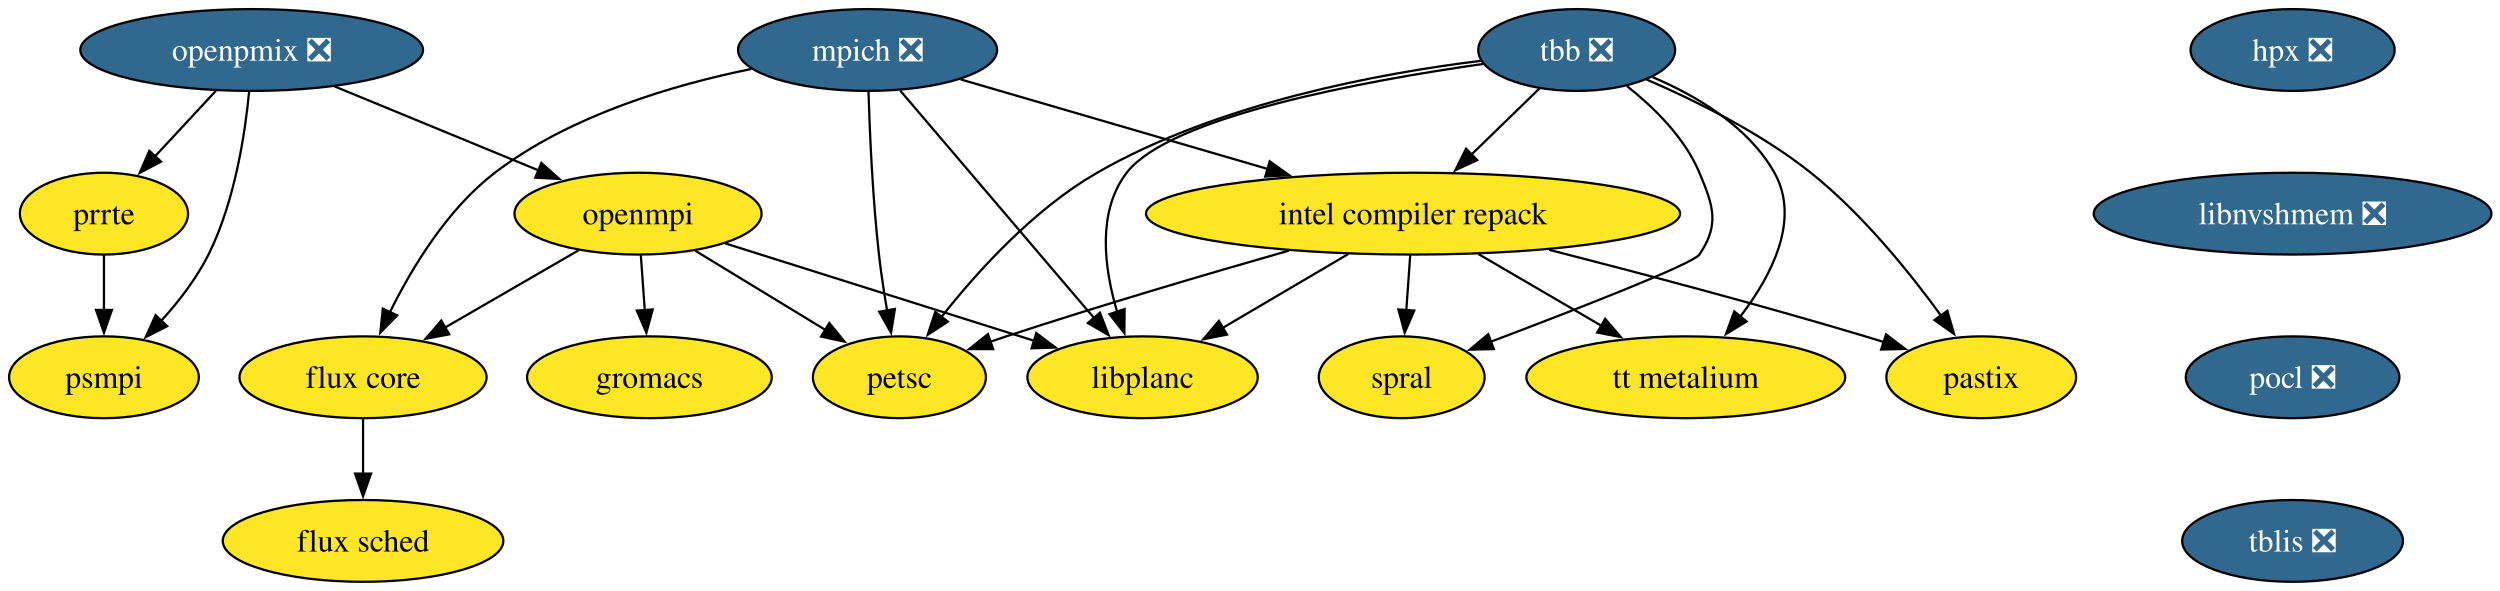
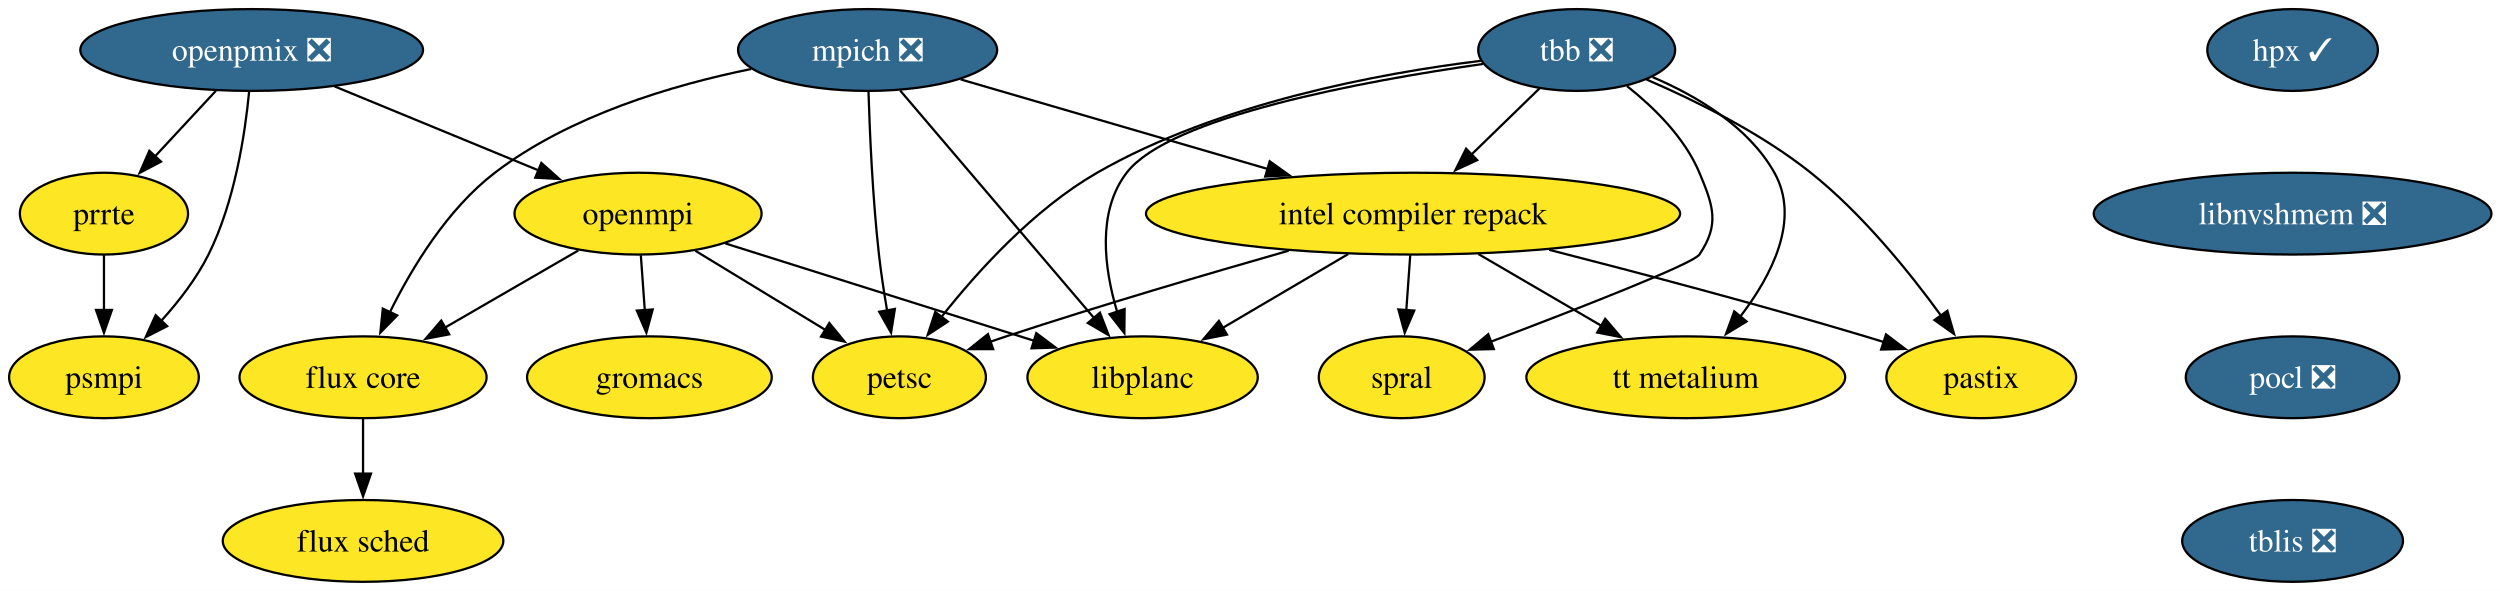
<svg xmlns="http://www.w3.org/2000/svg" xmlns:xlink="http://www.w3.org/1999/xlink" width="1100pt" height="260pt" viewBox="0.00 0.00 1100.00 260.00">
  <g id="graph0" class="graph" transform="scale(1 1) rotate(0) translate(4 256)">
    <polygon fill="white" stroke="none" points="-4,4 -4,-256 1096.25,-256 1096.25,4 -4,4" />
    <g id="node1" class="node">
      <g id="a_node1">
        <a xlink:href="https://github.com/conda-forge/flux-core-feedstock" xlink:title="flux core">
          <ellipse fill="#fde725" stroke="black" cx="155.74" cy="-90" rx="54.36" ry="18" />
          <text xml:space="preserve" text-anchor="middle" x="155.74" y="-85.33" font-family="Times,serif" font-size="14.00">flux core</text>
        </a>
      </g>
    </g>
    <g id="node2" class="node">
      <g id="a_node2">
        <a xlink:href="https://github.com/conda-forge/flux-sched-feedstock" xlink:title="flux sched">
          <ellipse fill="#fde725" stroke="black" cx="155.74" cy="-18" rx="61.73" ry="18" />
          <text xml:space="preserve" text-anchor="middle" x="155.74" y="-13.32" font-family="Times,serif" font-size="14.00">flux sched</text>
        </a>
      </g>
    </g>
    <g id="edge1" class="edge">
      <path fill="none" stroke="black" d="M155.74,-71.7C155.74,-64.41 155.74,-55.73 155.74,-47.54" />
      <polygon fill="black" stroke="black" points="159.24,-47.62 155.74,-37.62 152.24,-47.62 159.24,-47.62" />
    </g>
    <g id="node3" class="node">
      <g id="a_node3">
        <a xlink:href="https://github.com/conda-forge/gromacs-feedstock" xlink:title="gromacs">
          <ellipse fill="#fde725" stroke="black" cx="281.74" cy="-90" rx="53.84" ry="18" />
          <text xml:space="preserve" text-anchor="middle" x="281.74" y="-85.33" font-family="Times,serif" font-size="14.00">gromacs</text>
        </a>
      </g>
    </g>
    <g id="node4" class="node">
      <g id="a_node4">
-         <a xlink:href="https://github.com/conda-forge/hpx-feedstock/pull/66" xlink:title="hpx ❎">
-           <ellipse fill="#31688e" stroke="black" cx="1004.74" cy="-234" rx="44.9" ry="18" />
-           <text xml:space="preserve" text-anchor="middle" x="1004.74" y="-229.32" font-family="Times,serif" font-size="14.00" fill="white">hpx ❎</text>
+         <a xlink:href="https://github.com/conda-forge/hpx-feedstock/pull/66" xlink:title="hpx ✓">
+           <ellipse fill="#31688e" stroke="black" cx="1004.74" cy="-234" rx="37.53" ry="18" />
+           <text xml:space="preserve" text-anchor="middle" x="1004.74" y="-229.32" font-family="Times,serif" font-size="14.00" fill="white">hpx ✓</text>
        </a>
      </g>
    </g>
    <g id="node5" class="node">
      <g id="a_node5">
        <a xlink:href="https://github.com/conda-forge/libnvshmem-feedstock/pull/42" xlink:title="libnvshmem ❎">
          <ellipse fill="#31688e" stroke="black" cx="1004.74" cy="-162" rx="87.51" ry="18" />
          <text xml:space="preserve" text-anchor="middle" x="1004.74" y="-157.32" font-family="Times,serif" font-size="14.00" fill="white">libnvshmem ❎</text>
        </a>
      </g>
    </g>
    <g id="node12" class="node">
      <g id="a_node12">
        <a xlink:href="https://github.com/conda-forge/pocl-feedstock/pull/118" xlink:title="pocl ❎">
          <ellipse fill="#31688e" stroke="black" cx="1004.74" cy="-90" rx="47" ry="18" />
          <text xml:space="preserve" text-anchor="middle" x="1004.74" y="-85.33" font-family="Times,serif" font-size="14.00" fill="white">pocl ❎</text>
        </a>
      </g>
    </g>
    <g id="node6" class="node">
      <g id="a_node6">
        <a xlink:href="https://github.com/conda-forge/intel-compiler-repack-feedstock" xlink:title="intel compiler repack">
          <ellipse fill="#fde725" stroke="black" cx="617.74" cy="-162" rx="117.5" ry="18" />
          <text xml:space="preserve" text-anchor="middle" x="617.74" y="-157.32" font-family="Times,serif" font-size="14.00">intel compiler repack</text>
        </a>
      </g>
    </g>
    <g id="node7" class="node">
      <g id="a_node7">
        <a xlink:href="https://github.com/conda-forge/libplanc-feedstock" xlink:title="libplanc">
          <ellipse fill="#fde725" stroke="black" cx="498.74" cy="-90" rx="50.68" ry="18" />
          <text xml:space="preserve" text-anchor="middle" x="498.74" y="-85.33" font-family="Times,serif" font-size="14.00">libplanc</text>
        </a>
      </g>
    </g>
    <g id="edge3" class="edge">
      <path fill="none" stroke="black" d="M589.23,-144.23C572.68,-134.5 551.69,-122.15 534.09,-111.79" />
      <polygon fill="black" stroke="black" points="535.87,-108.78 525.48,-106.73 532.32,-114.82 535.87,-108.78" />
    </g>
    <g id="node8" class="node">
      <g id="a_node8">
        <a xlink:href="https://github.com/conda-forge/pastix-feedstock" xlink:title="pastix">
          <ellipse fill="#fde725" stroke="black" cx="867.74" cy="-90" rx="41.74" ry="18" />
          <text xml:space="preserve" text-anchor="middle" x="867.74" y="-85.33" font-family="Times,serif" font-size="14.00">pastix</text>
        </a>
      </g>
    </g>
    <g id="edge4" class="edge">
      <path fill="none" stroke="black" d="M677.66,-146.07C717.3,-135.93 770.33,-121.9 816.74,-108 819.44,-107.19 822.21,-106.34 825,-105.46" />
      <polygon fill="black" stroke="black" points="825.85,-108.86 834.29,-102.47 823.7,-102.2 825.85,-108.86" />
    </g>
    <g id="node9" class="node">
      <g id="a_node9">
        <a xlink:href="https://github.com/conda-forge/petsc-feedstock" xlink:title="petsc">
          <ellipse fill="#fde725" stroke="black" cx="391.74" cy="-90" rx="38.06" ry="18" />
          <text xml:space="preserve" text-anchor="middle" x="391.74" y="-85.33" font-family="Times,serif" font-size="14.00">petsc</text>
        </a>
      </g>
    </g>
    <g id="edge5" class="edge">
      <path fill="none" stroke="black" d="M563.04,-145.71C527.46,-135.55 480.15,-121.61 438.74,-108 436.39,-107.23 433.99,-106.42 431.57,-105.59" />
      <polygon fill="black" stroke="black" points="433,-102.38 422.41,-102.38 430.69,-108.99 433,-102.38" />
    </g>
    <g id="node10" class="node">
      <g id="a_node10">
        <a xlink:href="https://github.com/conda-forge/spral-feedstock" xlink:title="spral">
          <ellipse fill="#fde725" stroke="black" cx="612.74" cy="-90" rx="36.48" ry="18" />
          <text xml:space="preserve" text-anchor="middle" x="612.74" y="-85.33" font-family="Times,serif" font-size="14.00">spral</text>
        </a>
      </g>
    </g>
    <g id="edge6" class="edge">
      <path fill="none" stroke="black" d="M616.5,-143.7C615.98,-136.41 615.36,-127.73 614.78,-119.54" />
      <polygon fill="black" stroke="black" points="618.27,-119.34 614.07,-109.61 611.29,-119.84 618.27,-119.34" />
    </g>
    <g id="node11" class="node">
      <g id="a_node11">
        <a xlink:href="https://github.com/conda-forge/tt-metalium-feedstock" xlink:title="tt metalium">
          <ellipse fill="#fde725" stroke="black" cx="737.74" cy="-90" rx="70.15" ry="18" />
          <text xml:space="preserve" text-anchor="middle" x="737.74" y="-85.33" font-family="Times,serif" font-size="14.00">tt metalium</text>
        </a>
      </g>
    </g>
    <g id="edge7" class="edge">
      <path fill="none" stroke="black" d="M646.48,-144.23C662.71,-134.77 683.17,-122.83 700.61,-112.66" />
      <polygon fill="black" stroke="black" points="702.28,-115.73 709.16,-107.67 698.76,-109.69 702.28,-115.73" />
    </g>
    <g id="node18" class="node">
      <g id="a_node18">
        <a xlink:href="https://github.com/conda-forge/tblis-feedstock/pull/8" xlink:title="tblis ❎">
          <ellipse fill="#31688e" stroke="black" cx="1004.74" cy="-18" rx="48.58" ry="18" />
          <text xml:space="preserve" text-anchor="middle" x="1004.74" y="-13.32" font-family="Times,serif" font-size="14.00" fill="white">tblis ❎</text>
        </a>
      </g>
    </g>
    <g id="node13" class="node">
      <g id="a_node13">
        <a xlink:href="https://github.com/conda-forge/mpich-feedstock/pull/143" xlink:title="mpich ❎">
          <ellipse fill="#31688e" stroke="black" cx="377.74" cy="-234" rx="57" ry="18" />
          <text xml:space="preserve" text-anchor="middle" x="377.74" y="-229.32" font-family="Times,serif" font-size="14.00" fill="white">mpich ❎</text>
        </a>
      </g>
    </g>
    <g id="edge9" class="edge">
      <path fill="none" stroke="black" d="M326.61,-225.66C291.96,-218.62 246.66,-205.18 213.74,-180 192.85,-164.02 177.24,-138.23 167.5,-118.52" />
      <polygon fill="black" stroke="black" points="170.76,-117.23 163.35,-109.66 164.43,-120.2 170.76,-117.23" />
    </g>
    <g id="edge10" class="edge">
      <path fill="none" stroke="black" d="M418.72,-221.05C455.79,-210.23 510.98,-194.14 553.84,-181.64" />
      <polygon fill="black" stroke="black" points="554.66,-185.04 563.28,-178.88 552.7,-178.32 554.66,-185.04" />
    </g>
    <g id="edge11" class="edge">
      <path fill="none" stroke="black" d="M392.09,-216.15C413.22,-191.36 452.83,-144.88 477.38,-116.07" />
      <polygon fill="black" stroke="black" points="479.97,-118.42 483.79,-108.54 474.64,-113.88 479.97,-118.42" />
    </g>
    <g id="edge12" class="edge">
      <path fill="none" stroke="black" d="M378.14,-215.56C378.69,-197.58 379.95,-168.76 382.74,-144 383.64,-135.99 384.96,-127.36 386.31,-119.43" />
      <polygon fill="black" stroke="black" points="389.75,-120.07 388.06,-109.61 382.86,-118.83 389.75,-120.07" />
    </g>
    <g id="node14" class="node">
      <g id="a_node14">
        <a xlink:href="https://github.com/conda-forge/openmpi-feedstock" xlink:title="openmpi">
          <ellipse fill="#fde725" stroke="black" cx="276.74" cy="-162" rx="54.36" ry="18" />
          <text xml:space="preserve" text-anchor="middle" x="276.74" y="-157.32" font-family="Times,serif" font-size="14.00">openmpi</text>
        </a>
      </g>
    </g>
    <g id="edge13" class="edge">
      <path fill="none" stroke="black" d="M250.48,-145.81C233.28,-135.86 210.57,-122.72 191.69,-111.8" />
      <polygon fill="black" stroke="black" points="193.66,-108.9 183.25,-106.92 190.16,-114.95 193.66,-108.9" />
    </g>
    <g id="edge14" class="edge">
      <path fill="none" stroke="black" d="M277.97,-143.7C278.5,-136.41 279.12,-127.73 279.7,-119.54" />
      <polygon fill="black" stroke="black" points="283.19,-119.84 280.41,-109.61 276.21,-119.34 283.19,-119.84" />
    </g>
    <g id="edge15" class="edge">
      <path fill="none" stroke="black" d="M315.15,-148.89C352.81,-137.01 410.33,-118.88 450.93,-106.08" />
      <polygon fill="black" stroke="black" points="451.97,-109.42 460.46,-103.07 449.87,-102.74 451.97,-109.42" />
    </g>
    <g id="edge16" class="edge">
      <path fill="none" stroke="black" d="M301.98,-145.64C318.82,-135.38 341.13,-121.8 359.3,-110.75" />
      <polygon fill="black" stroke="black" points="360.89,-113.88 367.61,-105.69 357.25,-107.9 360.89,-113.88" />
    </g>
    <g id="node15" class="node">
      <g id="a_node15">
        <a xlink:href="https://github.com/conda-forge/openpmix-feedstock/pull/17" xlink:title="openpmix ❎">
          <ellipse fill="#31688e" stroke="black" cx="106.74" cy="-234" rx="75.41" ry="18" />
          <text xml:space="preserve" text-anchor="middle" x="106.74" y="-229.32" font-family="Times,serif" font-size="14.00" fill="white">openpmix ❎</text>
        </a>
      </g>
    </g>
    <g id="edge17" class="edge">
      <path fill="none" stroke="black" d="M143.21,-217.98C169.48,-207.17 205.05,-192.52 232.87,-181.06" />
      <polygon fill="black" stroke="black" points="234.19,-184.31 242.1,-177.26 231.52,-177.83 234.19,-184.31" />
    </g>
    <g id="node16" class="node">
      <g id="a_node16">
        <a xlink:href="https://github.com/conda-forge/prrte-feedstock" xlink:title="prrte">
          <ellipse fill="#fde725" stroke="black" cx="41.74" cy="-162" rx="37" ry="18" />
          <text xml:space="preserve" text-anchor="middle" x="41.74" y="-157.32" font-family="Times,serif" font-size="14.00">prrte</text>
        </a>
      </g>
    </g>
    <g id="edge18" class="edge">
      <path fill="none" stroke="black" d="M91,-216.05C82.95,-207.38 73,-196.67 64.16,-187.15" />
      <polygon fill="black" stroke="black" points="66.84,-184.88 57.47,-179.94 61.71,-189.65 66.84,-184.88" />
    </g>
    <g id="node17" class="node">
      <g id="a_node17">
        <a xlink:href="https://github.com/conda-forge/psmpi-feedstock" xlink:title="psmpi">
          <ellipse fill="#fde725" stroke="black" cx="41.74" cy="-90" rx="41.74" ry="18" />
          <text xml:space="preserve" text-anchor="middle" x="41.74" y="-85.33" font-family="Times,serif" font-size="14.00">psmpi</text>
        </a>
      </g>
    </g>
    <g id="edge19" class="edge">
      <path fill="none" stroke="black" d="M105.62,-215.76C103.85,-197.19 99.3,-167.19 87.74,-144 82.49,-133.48 74.67,-123.36 66.95,-114.84" />
      <polygon fill="black" stroke="black" points="69.55,-112.49 60.11,-107.67 64.48,-117.32 69.55,-112.49" />
    </g>
    <g id="edge20" class="edge">
      <path fill="none" stroke="black" d="M41.74,-143.7C41.74,-136.41 41.74,-127.73 41.74,-119.54" />
      <polygon fill="black" stroke="black" points="45.24,-119.62 41.74,-109.62 38.24,-119.62 45.24,-119.62" />
    </g>
    <g id="node19" class="node">
      <g id="a_node19">
        <a xlink:href="https://github.com/conda-forge/tbb-feedstock/pull/175" xlink:title="tbb ❎">
          <ellipse fill="#31688e" stroke="black" cx="689.74" cy="-234" rx="43.32" ry="18" />
          <text xml:space="preserve" text-anchor="middle" x="689.74" y="-229.32" font-family="Times,serif" font-size="14.00" fill="white">tbb ❎</text>
        </a>
      </g>
    </g>
    <g id="edge22" class="edge">
      <path fill="none" stroke="black" d="M673.4,-217.12C664.52,-208.48 653.33,-197.61 643.32,-187.88" />
      <polygon fill="black" stroke="black" points="645.96,-185.56 636.35,-181.1 641.08,-190.58 645.96,-185.56" />
    </g>
    <g id="edge23" class="edge">
      <path fill="none" stroke="black" d="M648.51,-227.86C596.26,-220.4 510.7,-204.7 491.74,-180 478.55,-162.81 481.85,-137.86 487.56,-118.75" />
      <polygon fill="black" stroke="black" points="490.83,-120.03 490.72,-109.43 484.2,-117.78 490.83,-120.03" />
    </g>
    <g id="edge24" class="edge">
      <path fill="none" stroke="black" d="M720.46,-221.02C741.98,-211.75 770.72,-197.55 792.74,-180 815.34,-161.98 836.11,-136.31 850.03,-117.16" />
      <polygon fill="black" stroke="black" points="852.85,-119.24 855.78,-109.05 847.14,-115.18 852.85,-119.24" />
    </g>
    <g id="edge25" class="edge">
      <path fill="none" stroke="black" d="M647.57,-229.24C603.07,-223.77 532.12,-210.67 478.74,-180 450.92,-164.02 426.1,-136.63 410.16,-116.45" />
      <polygon fill="black" stroke="black" points="413.07,-114.49 404.2,-108.68 407.51,-118.75 413.07,-114.49" />
    </g>
    <g id="edge26" class="edge">
      <path fill="none" stroke="black" d="M711.86,-218.13C723.73,-208.75 737.23,-195.5 743.74,-180 749.93,-165.25 752.68,-157.27 743.74,-144 740.97,-139.89 689.52,-119.86 651.94,-105.64" />
      <polygon fill="black" stroke="black" points="653.29,-102.41 642.7,-102.15 650.82,-108.96 653.29,-102.41" />
    </g>
    <g id="edge27" class="edge">
      <path fill="none" stroke="black" d="M723.15,-222.07C742.53,-213.81 765.3,-200.35 776.74,-180 788.28,-159.46 775.62,-134.84 761.73,-116.71" />
      <polygon fill="black" stroke="black" points="764.49,-114.55 755.44,-109.05 759.08,-119 764.49,-114.55" />
    </g>
  </g>
</svg>
